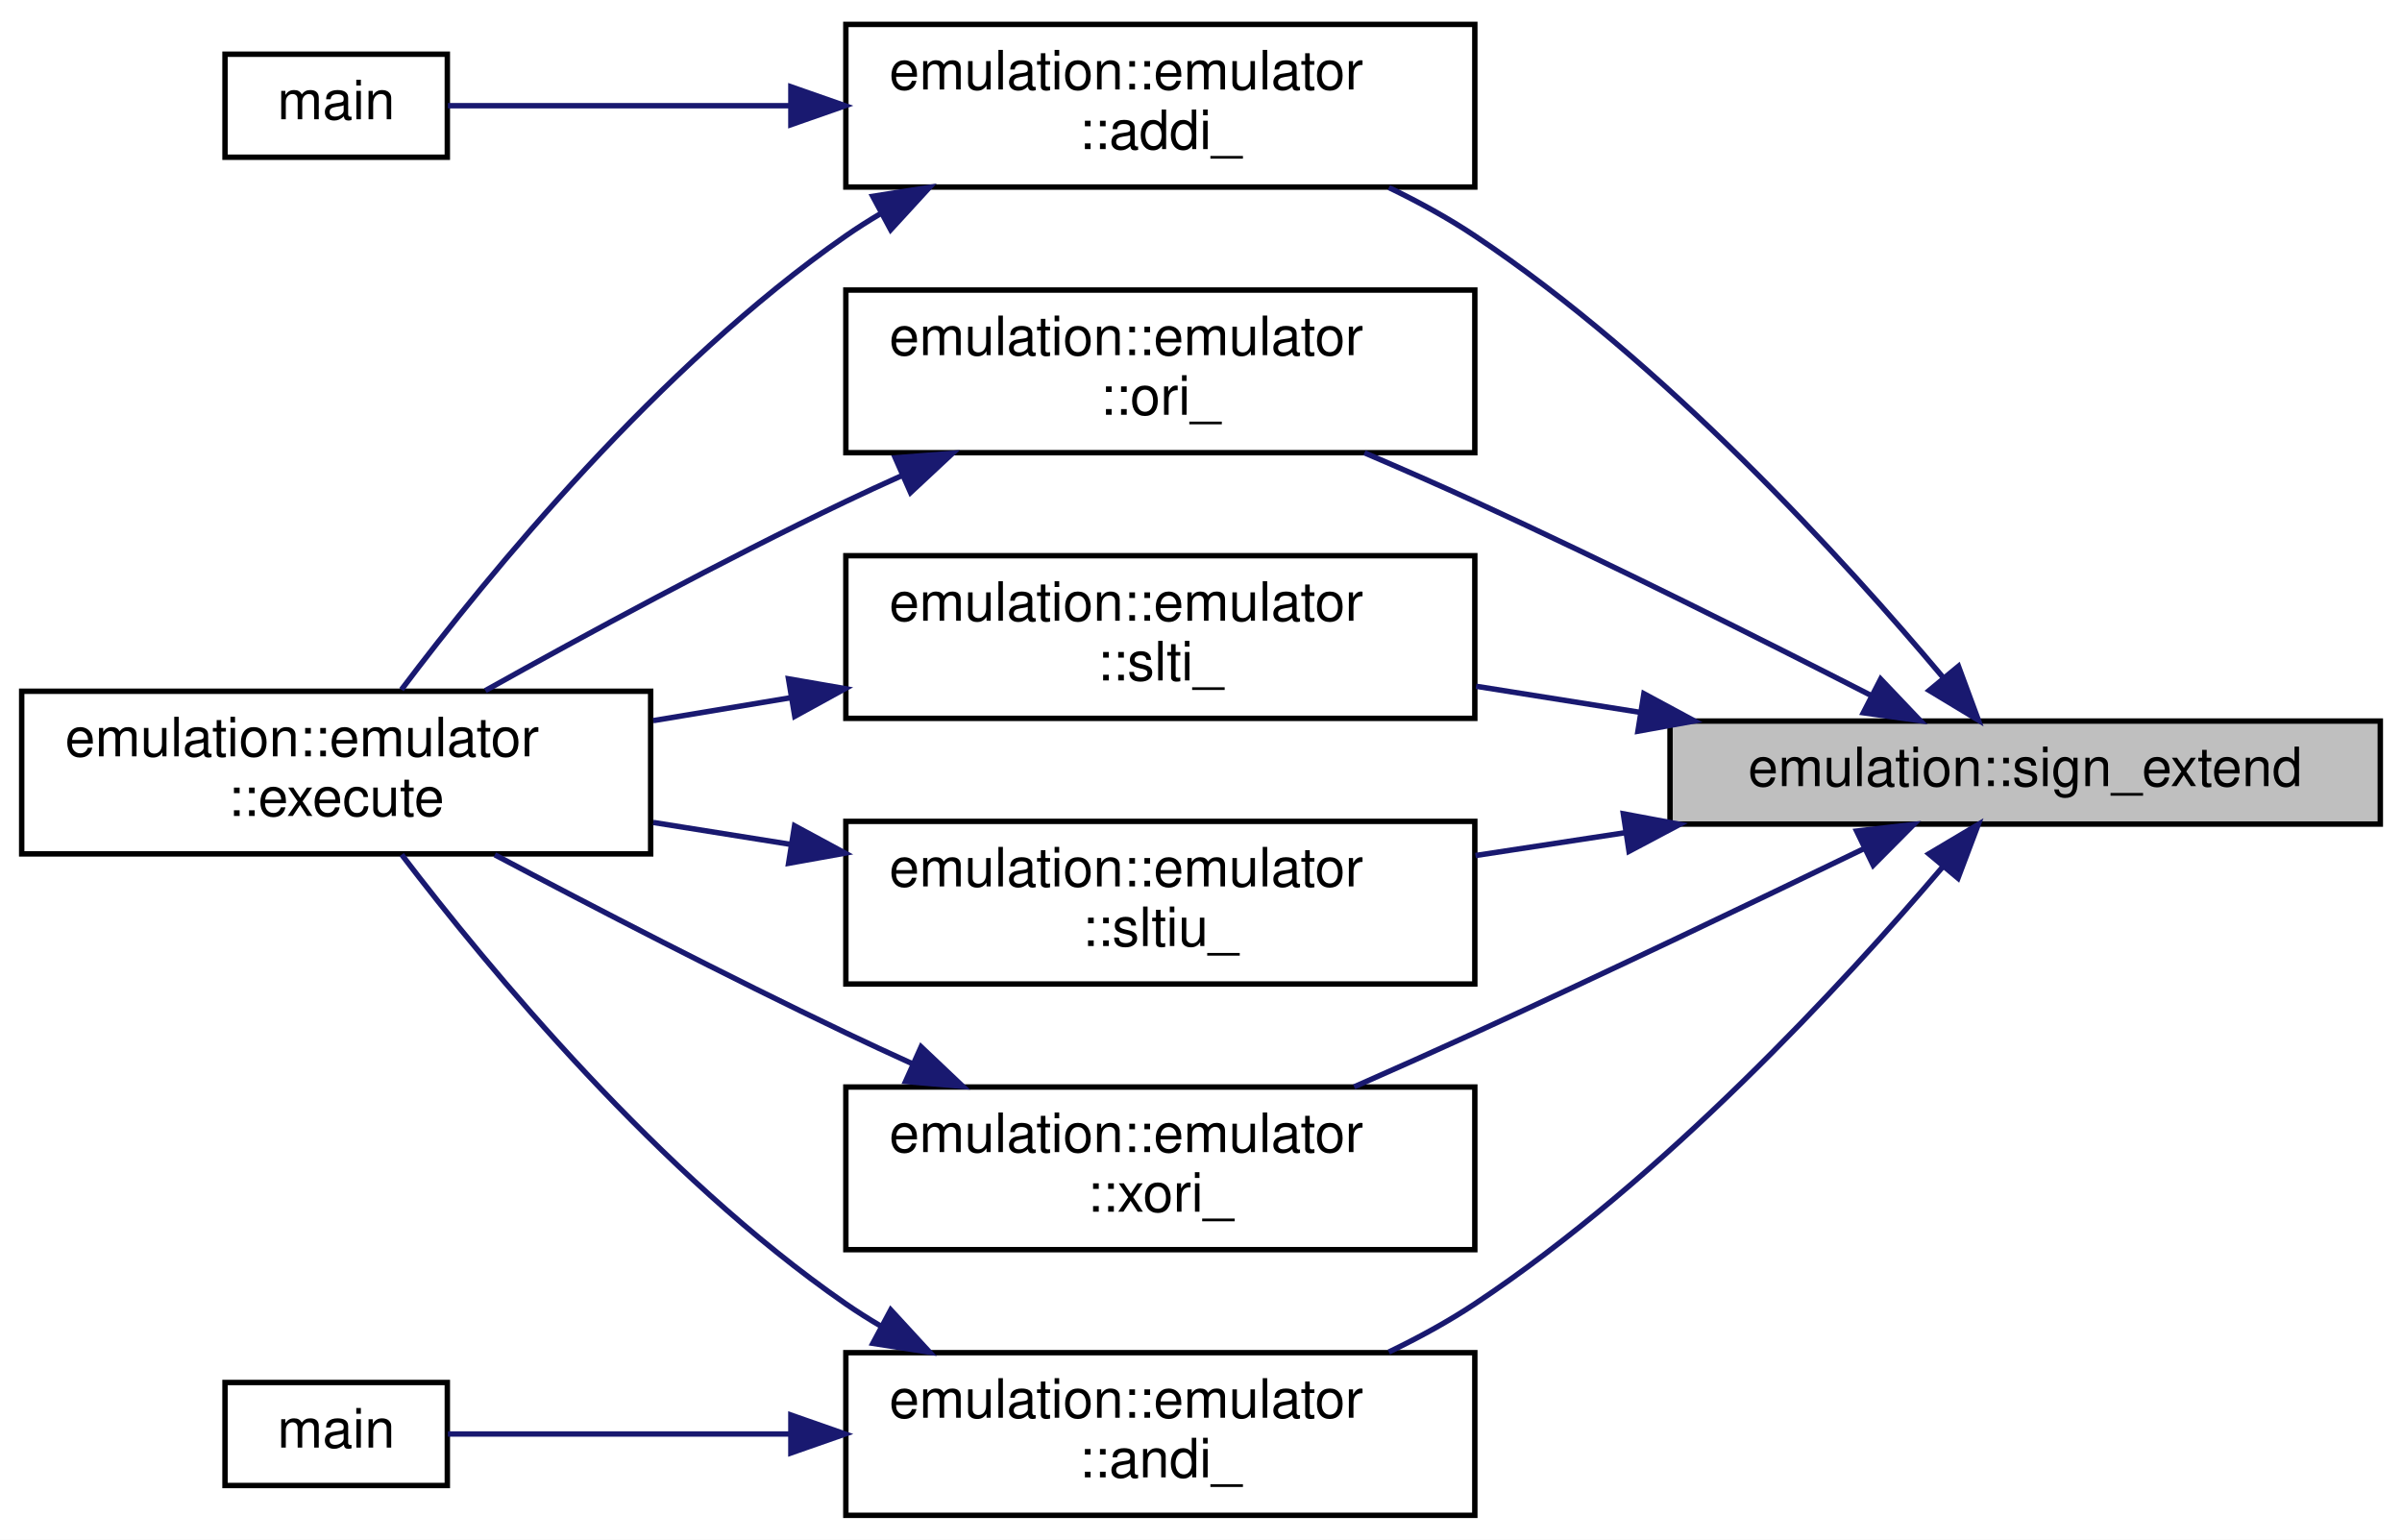
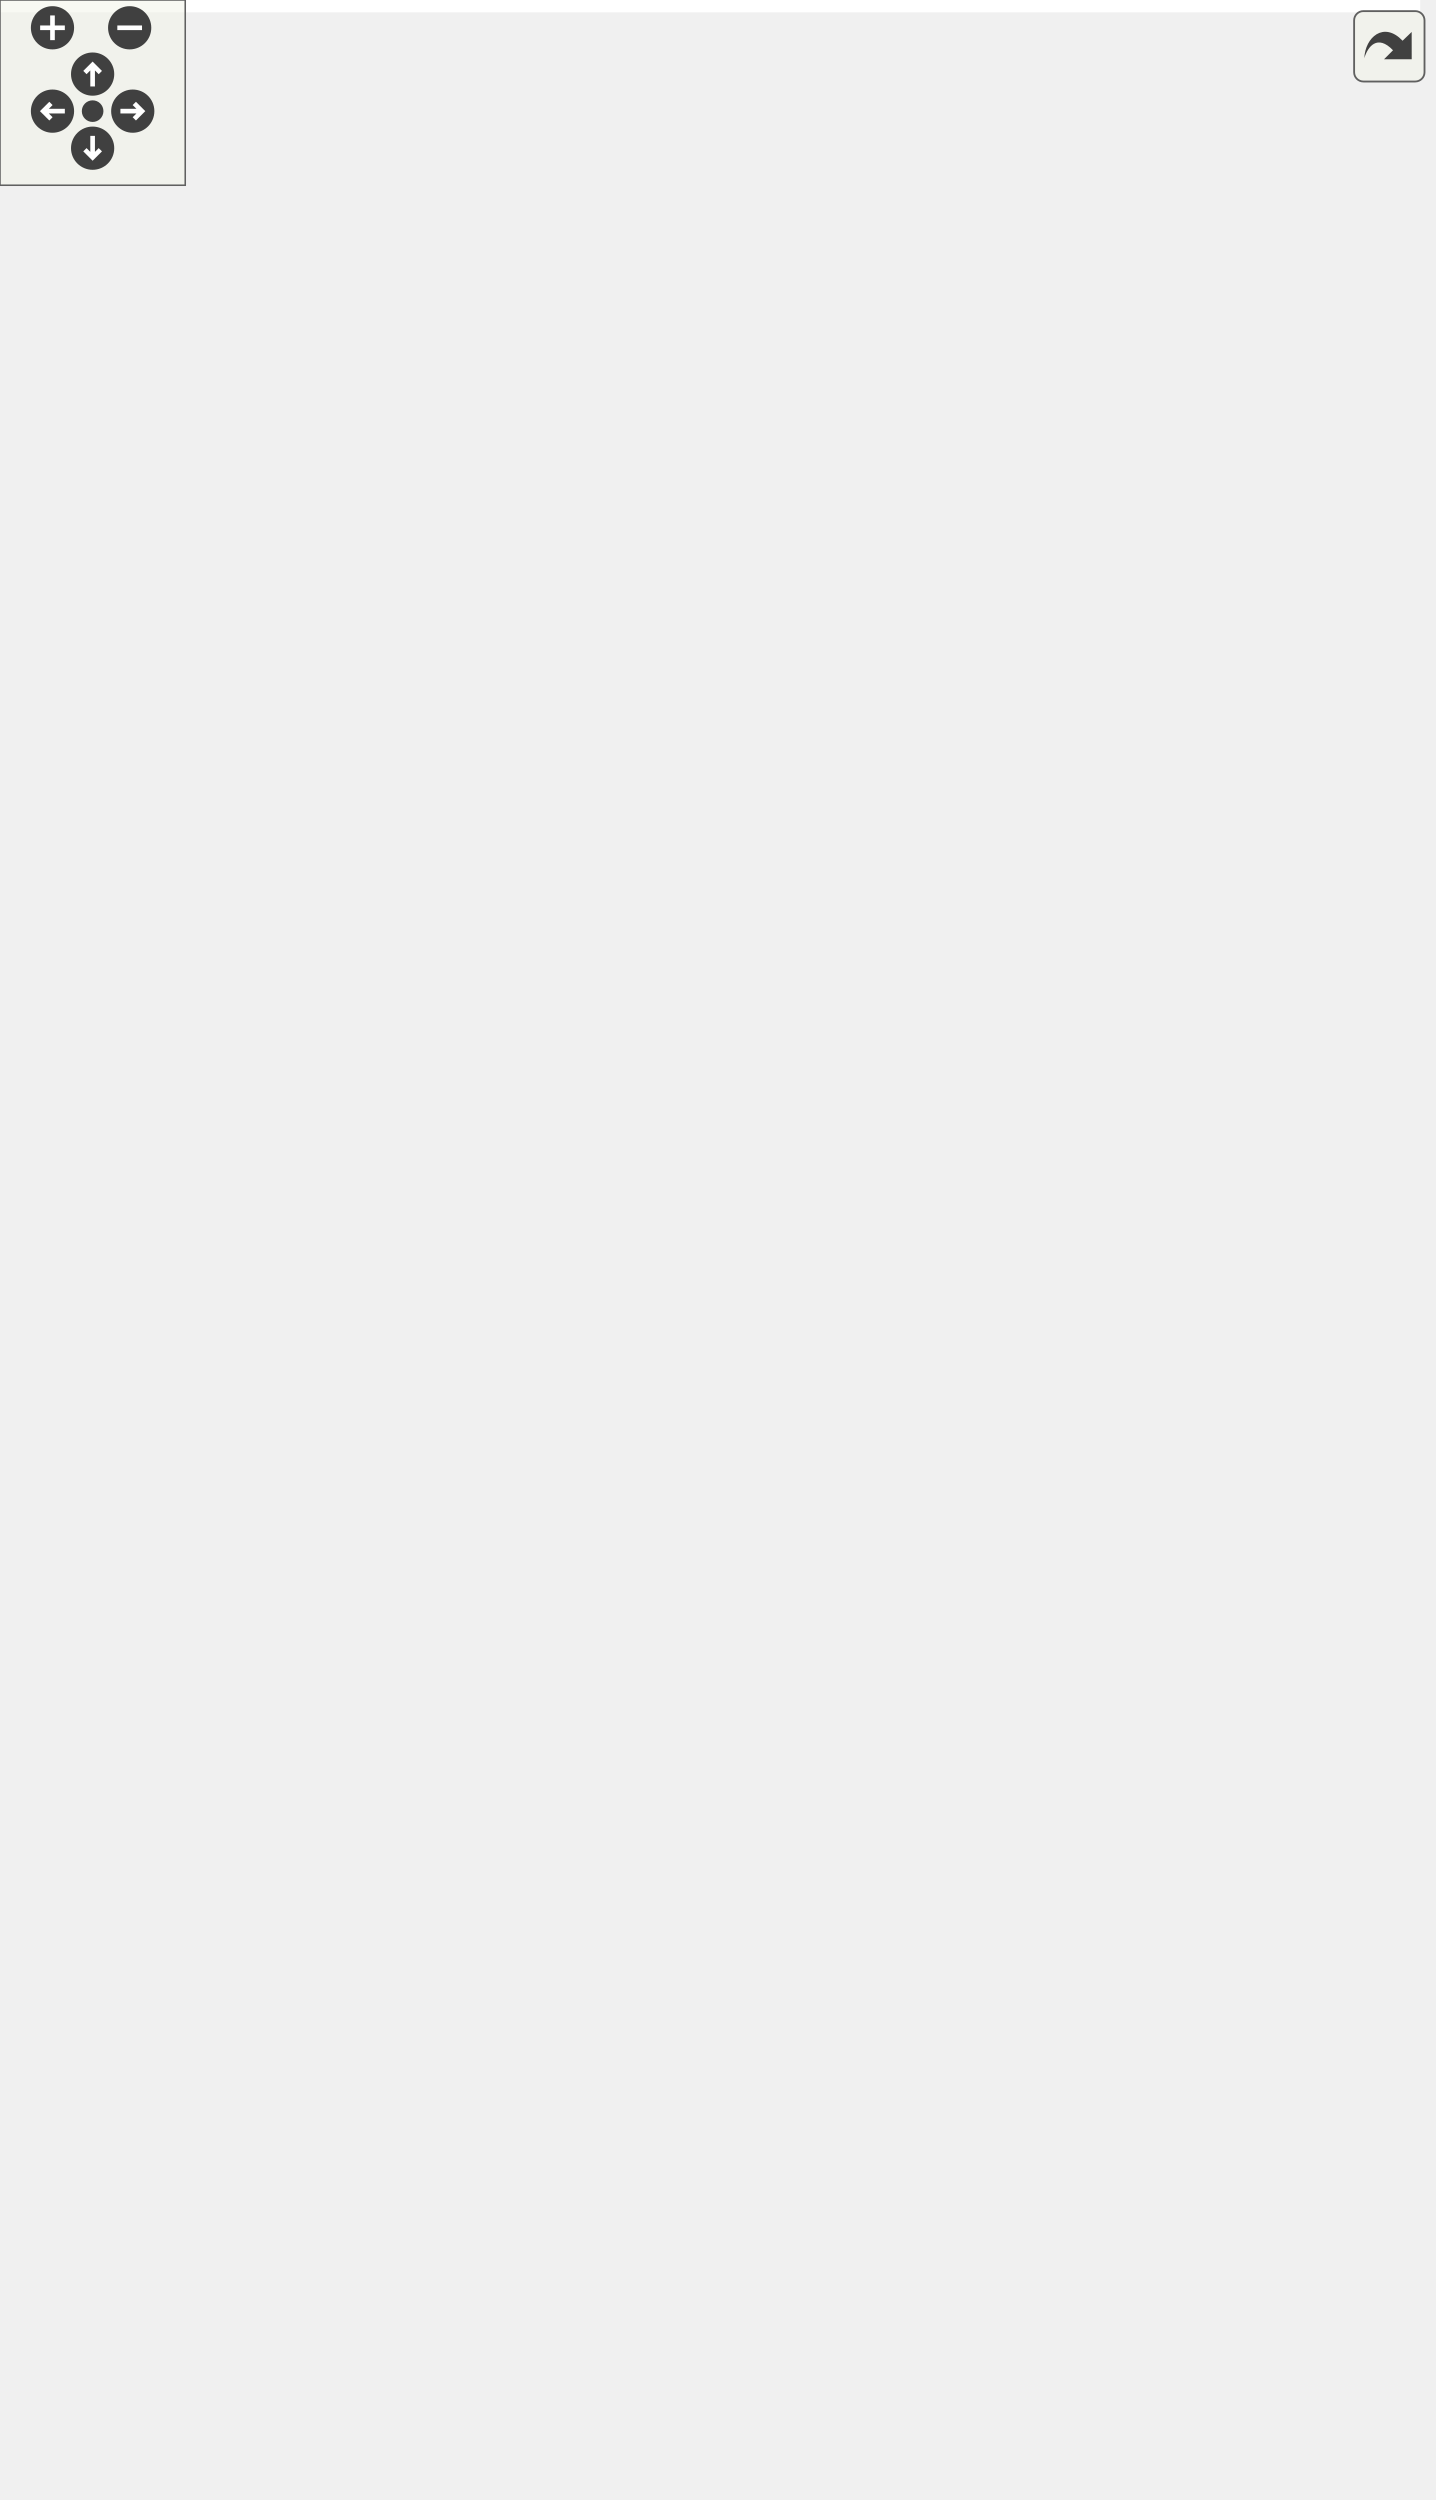
- <svg xmlns="http://www.w3.org/2000/svg" xmlns:xlink="http://www.w3.org/1999/xlink" width="443pt" height="284pt" viewBox="0.00 0.00 443.00 284.00">
-   <g id="graph0" class="graph" transform="scale(1 1) rotate(0) translate(4 280)">
-     <polygon fill="white" stroke="transparent" points="-4,4 -4,-280 439,-280 439,4 -4,4" />
-     <g id="node1" class="node">
-       <g id="a_node1">
-         <a xlink:title=" ">
-           <polygon fill="#bfbfbf" stroke="black" points="304,-128 304,-147 435,-147 435,-128 304,-128" />
-           <text text-anchor="middle" x="369.5" y="-135" font-family="Helvetica,sans-Serif" font-size="10.00">emulation::sign_extend</text>
-         </a>
-       </g>
-     </g>
-     <g id="node2" class="node">
-       <g id="a_node2">
-         <a xlink:href="structemulation_1_1emulator.html#a6f512f9a45e36c98c7248f3f0004123a" target="_top" xlink:title="Add Immediate.">
-           <polygon fill="white" stroke="black" points="152,-245.5 152,-275.5 268,-275.5 268,-245.5 152,-245.5" />
-           <text text-anchor="start" x="160" y="-263.5" font-family="Helvetica,sans-Serif" font-size="10.00">emulation::emulator</text>
-           <text text-anchor="middle" x="210" y="-252.5" font-family="Helvetica,sans-Serif" font-size="10.00">::addi_</text>
-         </a>
-       </g>
-     </g>
-     <g id="edge1" class="edge">
-       <path fill="none" stroke="midnightblue" d="M354.27,-155.16C336.13,-176.73 302.92,-213.21 268,-236.5 263.09,-239.78 257.65,-242.75 252.15,-245.41" />
-       <polygon fill="midnightblue" stroke="midnightblue" points="357.2,-157.11 360.87,-147.17 351.8,-152.65 357.2,-157.11" />
-     </g>
-     <g id="node5" class="node">
-       <g id="a_node5">
-         <a xlink:href="structemulation_1_1emulator.html#a09c4f3ae7b420c579e499c1225efb5b8" target="_top" xlink:title="AND Immediate.">
-           <polygon fill="white" stroke="black" points="152,-0.5 152,-30.5 268,-30.5 268,-0.5 152,-0.5" />
-           <text text-anchor="start" x="160" y="-18.5" font-family="Helvetica,sans-Serif" font-size="10.00">emulation::emulator</text>
-           <text text-anchor="middle" x="210" y="-7.5" font-family="Helvetica,sans-Serif" font-size="10.00">::andi_</text>
-         </a>
-       </g>
-     </g>
-     <g id="edge4" class="edge">
-       <path fill="none" stroke="midnightblue" d="M354.23,-120.03C336.05,-98.69 302.81,-62.59 268,-39.5 263.08,-36.24 257.64,-33.27 252.14,-30.62" />
-       <polygon fill="midnightblue" stroke="midnightblue" points="351.74,-122.51 360.85,-127.93 357.11,-118.02 351.74,-122.51" />
-     </g>
-     <g id="node7" class="node">
-       <g id="a_node7">
-         <a xlink:href="structemulation_1_1emulator.html#a6bd9d2dd11a7045a5bda8aa36e044df9" target="_top" xlink:title="OR Immediate.">
-           <polygon fill="white" stroke="black" points="152,-196.5 152,-226.5 268,-226.5 268,-196.5 152,-196.5" />
-           <text text-anchor="start" x="160" y="-214.5" font-family="Helvetica,sans-Serif" font-size="10.00">emulation::emulator</text>
-           <text text-anchor="middle" x="210" y="-203.5" font-family="Helvetica,sans-Serif" font-size="10.00">::ori_</text>
-         </a>
-       </g>
-     </g>
-     <g id="edge7" class="edge">
-       <path fill="none" stroke="midnightblue" d="M341.25,-151.64C321.16,-161.92 293.08,-176 268,-187.5 261.46,-190.5 254.44,-193.57 247.64,-196.48" />
-       <polygon fill="midnightblue" stroke="midnightblue" points="342.85,-154.75 350.15,-147.07 339.65,-148.53 342.85,-154.75" />
-     </g>
-     <g id="node8" class="node">
-       <g id="a_node8">
-         <a xlink:href="structemulation_1_1emulator.html#a6708f26995650c5023ba2e1f01043da3" target="_top" xlink:title="Set Less Than Immediate.">
-           <polygon fill="white" stroke="black" points="152,-147.5 152,-177.5 268,-177.5 268,-147.5 152,-147.5" />
-           <text text-anchor="start" x="160" y="-165.5" font-family="Helvetica,sans-Serif" font-size="10.00">emulation::emulator</text>
-           <text text-anchor="middle" x="210" y="-154.5" font-family="Helvetica,sans-Serif" font-size="10.00">::slti_</text>
-         </a>
-       </g>
-     </g>
-     <g id="edge9" class="edge">
-       <path fill="none" stroke="midnightblue" d="M298.48,-148.61C288.37,-150.22 278.06,-151.86 268.23,-153.42" />
-       <polygon fill="midnightblue" stroke="midnightblue" points="299.18,-152.05 308.51,-147.02 298.08,-145.13 299.18,-152.05" />
-     </g>
-     <g id="node9" class="node">
-       <g id="a_node9">
-         <a xlink:href="structemulation_1_1emulator.html#ae7cb842573a7163c8453c332bb5212a4" target="_top" xlink:title="Set Less Than Immediate Unsigned.">
-           <polygon fill="white" stroke="black" points="152,-98.5 152,-128.5 268,-128.5 268,-98.5 152,-98.5" />
-           <text text-anchor="start" x="160" y="-116.5" font-family="Helvetica,sans-Serif" font-size="10.00">emulation::emulator</text>
-           <text text-anchor="middle" x="210" y="-105.5" font-family="Helvetica,sans-Serif" font-size="10.00">::sltiu_</text>
-         </a>
-       </g>
-     </g>
-     <g id="edge11" class="edge">
-       <path fill="none" stroke="midnightblue" d="M295.79,-126.42C286.51,-125.01 277.11,-123.57 268.12,-122.2" />
-       <polygon fill="midnightblue" stroke="midnightblue" points="295.39,-129.9 305.8,-127.95 296.44,-122.98 295.39,-129.9" />
-     </g>
-     <g id="node10" class="node">
-       <g id="a_node10">
-         <a xlink:href="structemulation_1_1emulator.html#acff5e850933d78ceb45d425cb6491a4b" target="_top" xlink:title="eXclusive OR Immediate.">
-           <polygon fill="white" stroke="black" points="152,-49.5 152,-79.5 268,-79.5 268,-49.5 152,-49.5" />
-           <text text-anchor="start" x="160" y="-67.5" font-family="Helvetica,sans-Serif" font-size="10.00">emulation::emulator</text>
-           <text text-anchor="middle" x="210" y="-56.5" font-family="Helvetica,sans-Serif" font-size="10.00">::xori_</text>
-         </a>
-       </g>
-     </g>
-     <g id="edge13" class="edge">
-       <path fill="none" stroke="midnightblue" d="M339.75,-123.46C319.71,-113.76 292.32,-100.64 268,-89.5 260.83,-86.22 253.11,-82.77 245.74,-79.53" />
-       <polygon fill="midnightblue" stroke="midnightblue" points="338.42,-126.71 348.95,-127.93 341.48,-120.41 338.42,-126.71" />
-     </g>
-     <g id="node3" class="node">
-       <g id="a_node3">
-         <a xlink:href="structemulation_1_1emulator.html#a2e4d099ca70b1f19761f7918159eaf63" target="_top" xlink:title=" ">
-           <polygon fill="white" stroke="black" points="0,-122.5 0,-152.5 116,-152.5 116,-122.5 0,-122.5" />
-           <text text-anchor="start" x="8" y="-140.5" font-family="Helvetica,sans-Serif" font-size="10.00">emulation::emulator</text>
-           <text text-anchor="middle" x="58" y="-129.5" font-family="Helvetica,sans-Serif" font-size="10.00">::execute</text>
-         </a>
-       </g>
-     </g>
-     <g id="edge2" class="edge">
-       <path fill="none" stroke="midnightblue" d="M158.51,-240.66C156.27,-239.33 154.08,-237.95 152,-236.5 117.54,-212.54 86.04,-174.04 70.04,-152.8" />
-       <polygon fill="midnightblue" stroke="midnightblue" points="156.96,-243.79 167.43,-245.44 160.27,-237.63 156.96,-243.79" />
-     </g>
-     <g id="node4" class="node">
-       <g id="a_node4">
-         <a xlink:href="test__emulator__addi_8cpp.html#ae66f6b31b5ad750f1fe042a706a4e3d4" target="_top" xlink:title=" ">
-           <polygon fill="white" stroke="black" points="37.5,-251 37.5,-270 78.5,-270 78.5,-251 37.5,-251" />
-           <text text-anchor="middle" x="58" y="-258" font-family="Helvetica,sans-Serif" font-size="10.00">main</text>
-         </a>
-       </g>
-     </g>
-     <g id="edge3" class="edge">
-       <path fill="none" stroke="midnightblue" d="M141.75,-260.5C118.77,-260.5 94.8,-260.5 78.61,-260.5" />
-       <polygon fill="midnightblue" stroke="midnightblue" points="141.86,-264 151.86,-260.5 141.86,-257 141.86,-264" />
-     </g>
-     <g id="edge5" class="edge">
-       <path fill="none" stroke="midnightblue" d="M158.52,-35.36C156.27,-36.68 154.09,-38.06 152,-39.5 117.66,-63.25 86.11,-101.35 70.08,-122.36" />
-       <polygon fill="midnightblue" stroke="midnightblue" points="160.28,-38.39 167.45,-30.59 156.98,-32.22 160.28,-38.39" />
-     </g>
-     <g id="node6" class="node">
-       <g id="a_node6">
-         <a xlink:href="test__emulator__andi_8cpp.html#ae66f6b31b5ad750f1fe042a706a4e3d4" target="_top" xlink:title=" ">
-           <polygon fill="white" stroke="black" points="37.5,-6 37.5,-25 78.5,-25 78.5,-6 37.5,-6" />
-           <text text-anchor="middle" x="58" y="-13" font-family="Helvetica,sans-Serif" font-size="10.00">main</text>
-         </a>
-       </g>
-     </g>
-     <g id="edge6" class="edge">
-       <path fill="none" stroke="midnightblue" d="M141.75,-15.5C118.77,-15.5 94.8,-15.5 78.61,-15.5" />
-       <polygon fill="midnightblue" stroke="midnightblue" points="141.86,-19 151.86,-15.5 141.86,-12 141.86,-19" />
-     </g>
-     <g id="edge8" class="edge">
-       <path fill="none" stroke="midnightblue" d="M162.34,-192.28C158.82,-190.7 155.35,-189.1 152,-187.5 129.18,-176.59 103.93,-162.91 85.51,-152.62" />
-       <polygon fill="midnightblue" stroke="midnightblue" points="161.11,-195.56 171.67,-196.38 163.93,-189.16 161.11,-195.56" />
-     </g>
-     <g id="edge10" class="edge">
-       <path fill="none" stroke="midnightblue" d="M141.97,-151.33C133.46,-149.91 124.81,-148.47 116.47,-147.08" />
-       <polygon fill="midnightblue" stroke="midnightblue" points="141.42,-154.79 151.86,-152.98 142.58,-147.88 141.42,-154.79" />
-     </g>
-     <g id="edge12" class="edge">
-       <path fill="none" stroke="midnightblue" d="M141.97,-124.23C133.46,-125.59 124.81,-126.97 116.47,-128.3" />
-       <polygon fill="midnightblue" stroke="midnightblue" points="142.54,-127.68 151.86,-122.64 141.44,-120.77 142.54,-127.68" />
-     </g>
-     <g id="edge14" class="edge">
-       <path fill="none" stroke="midnightblue" d="M164.39,-83.74C160.19,-85.65 156,-87.59 152,-89.5 130.02,-99.98 105.57,-112.64 87.26,-122.33" />
-       <polygon fill="midnightblue" stroke="midnightblue" points="165.88,-86.91 173.57,-79.62 163.01,-80.52 165.88,-86.91" />
+ <svg xmlns="http://www.w3.org/2000/svg" xmlns:xlink="http://www.w3.org/1999/xlink" id="main" version="1.1" xml:space="preserve">
+   <style type="text/css">
+ .edge:hover path { stroke: red; }
+ .edge:hover polygon { stroke: red; fill: red; }
+ </style>
+   <defs>
+     <circle id="rim" cx="0" cy="0" r="7" />
+     <circle id="rim2" cx="0" cy="0" r="3.5" />
+     <g id="zoomPlus">
+       <use xlink:href="#rim" fill="#404040">
+         <set attributeName="fill" to="#808080" begin="zoomplus.mouseover" end="zoomplus.mouseout" />
+       </use>
+       <path d="M-4,0h8M0,-4v8" fill="none" stroke="white" stroke-width="1.5" pointer-events="none" />
+     </g>
+     <g id="zoomMin">
+       <use xlink:href="#rim" fill="#404040">
+         <set attributeName="fill" to="#808080" begin="zoomminus.mouseover" end="zoomminus.mouseout" />
+       </use>
+       <path d="M-4,0h8" fill="none" stroke="white" stroke-width="1.5" pointer-events="none" />
+     </g>
+     <g id="dirArrow">
+       <path fill="none" stroke="white" stroke-width="1.5" d="M0,-3.0v7 M-2.5,-0.5L0,-3.0L2.5,-0.5" />
+     </g>
+     <g id="resetDef">
+       <use xlink:href="#rim2" fill="#404040">
+         <set attributeName="fill" to="#808080" begin="reset.mouseover" end="reset.mouseout" />
+       </use>
+     </g>
+   </defs>
+   <svg id="graph" class="graph">
+     <g id="viewport">
+       <polygon fill="white" stroke="transparent" points="-4,4 -4,-749 460,-749 460,4 -4,4" />
+       <g id="node1" class="node">
+         <g id="a_node1">
+           <a xlink:title=" ">
+             <polygon fill="#bfbfbf" stroke="black" points="325,-373 325,-392 456,-392 456,-373 325,-373" />
+             <text text-anchor="middle" x="390.5" y="-380" font-family="Helvetica,sans-Serif" font-size="10.00">emulation::sign_extend</text>
+           </a>
+         </g>
+       </g>
+       <g id="node2" class="node">
+         <g id="a_node2">
+           <a xlink:href="structemulation_1_1emulator.html#a6f512f9a45e36c98c7248f3f0004123a" target="_top" xlink:title="Add Immediate.">
+             <polygon fill="white" stroke="black" points="162.5,-714.5 162.5,-744.5 278.5,-744.5 278.5,-714.5 162.5,-714.5" />
+             <text text-anchor="start" x="170.5" y="-732.5" font-family="Helvetica,sans-Serif" font-size="10.00">emulation::emulator</text>
+             <text text-anchor="middle" x="220.5" y="-721.5" font-family="Helvetica,sans-Serif" font-size="10.00">::addi_</text>
+           </a>
+         </g>
+       </g>
+       <g id="edge1" class="edge">
+         <path fill="none" stroke="midnightblue" d="M389.17,-402.49C387.17,-458.24 373.9,-617.14 289,-705.5 285.73,-708.91 281.94,-711.83 277.86,-714.34" />
+         <polygon fill="midnightblue" stroke="midnightblue" points="392.68,-402.31 389.45,-392.22 385.68,-402.12 392.68,-402.31" />
+       </g>
+       <g id="node5" class="node">
+         <g id="a_node5">
+           <a xlink:href="structemulation_1_1emulator.html#a09c4f3ae7b420c579e499c1225efb5b8" target="_top" xlink:title="AND Immediate.">
+             <polygon fill="white" stroke="black" points="162.5,-665.5 162.5,-695.5 278.5,-695.5 278.5,-665.5 162.5,-665.5" />
+             <text text-anchor="start" x="170.5" y="-683.5" font-family="Helvetica,sans-Serif" font-size="10.00">emulation::emulator</text>
+             <text text-anchor="middle" x="220.5" y="-672.5" font-family="Helvetica,sans-Serif" font-size="10.00">::andi_</text>
+           </a>
+         </g>
+       </g>
+       <g id="edge4" class="edge">
+         <path fill="none" stroke="midnightblue" d="M387.8,-402.28C382.5,-451.79 361.98,-582.37 289,-655.5 285.12,-659.39 280.57,-662.68 275.71,-665.47" />
+         <polygon fill="midnightblue" stroke="midnightblue" points="391.29,-402.54 388.78,-392.25 384.32,-401.86 391.29,-402.54" />
+       </g>
+       <g id="node7" class="node">
+         <g id="a_node7">
+           <a xlink:href="structemulation_1_1emulator.html#a4764c8f8a813222723736010fe06c6f8" target="_top" xlink:title="Branch EQual.">
+             <polygon fill="white" stroke="black" points="162.5,-343.5 162.5,-373.5 278.5,-373.5 278.5,-343.5 162.5,-343.5" />
+             <text text-anchor="start" x="170.5" y="-361.5" font-family="Helvetica,sans-Serif" font-size="10.00">emulation::emulator</text>
+             <text text-anchor="middle" x="220.5" y="-350.5" font-family="Helvetica,sans-Serif" font-size="10.00">::beq_</text>
+           </a>
+         </g>
+       </g>
+       <g id="edge7" class="edge">
+         <path fill="none" stroke="midnightblue" d="M314.51,-371.79C302.46,-370.07 290.16,-368.31 278.62,-366.66" />
+         <polygon fill="midnightblue" stroke="midnightblue" points="314.15,-375.27 324.55,-373.22 315.14,-368.34 314.15,-375.27" />
+       </g>
+       <g id="node8" class="node">
+         <g id="a_node8">
+           <a xlink:href="structemulation_1_1emulator.html#aa8436f1782c600c2602784550783dd1d" target="_top" xlink:title="Branch Greater than or Equal.">
+             <polygon fill="white" stroke="black" points="162.5,-294.5 162.5,-324.5 278.5,-324.5 278.5,-294.5 162.5,-294.5" />
+             <text text-anchor="start" x="170.5" y="-312.5" font-family="Helvetica,sans-Serif" font-size="10.00">emulation::emulator</text>
+             <text text-anchor="middle" x="220.5" y="-301.5" font-family="Helvetica,sans-Serif" font-size="10.00">::bge_</text>
+           </a>
+         </g>
+       </g>
+       <g id="edge9" class="edge">
+         <path fill="none" stroke="midnightblue" d="M362.13,-368.12C342.13,-357.87 314.22,-344.09 289,-333.5 281.66,-330.42 273.77,-327.38 266.07,-324.55" />
+         <polygon fill="midnightblue" stroke="midnightblue" points="360.77,-371.36 371.26,-372.84 363.98,-365.14 360.77,-371.36" />
+       </g>
+       <g id="node9" class="node">
+         <g id="a_node9">
+           <a xlink:href="structemulation_1_1emulator.html#a9aba50a40e49223010db0ab4379859e3" target="_top" xlink:title="Branch Greater than or Equal Unsigned.">
+             <polygon fill="white" stroke="black" points="162.5,-245.5 162.5,-275.5 278.5,-275.5 278.5,-245.5 162.5,-245.5" />
+             <text text-anchor="start" x="170.5" y="-263.5" font-family="Helvetica,sans-Serif" font-size="10.00">emulation::emulator</text>
+             <text text-anchor="middle" x="220.5" y="-252.5" font-family="Helvetica,sans-Serif" font-size="10.00">::bgeu_</text>
+           </a>
+         </g>
+       </g>
+       <g id="edge11" class="edge">
+         <path fill="none" stroke="midnightblue" d="M375.44,-364.7C357.48,-343.02 324.45,-306.59 289,-284.5 283.62,-281.15 277.7,-278.18 271.67,-275.57" />
+         <polygon fill="midnightblue" stroke="midnightblue" points="372.95,-367.18 381.97,-372.74 378.38,-362.77 372.95,-367.18" />
+       </g>
+       <g id="node10" class="node">
+         <g id="a_node10">
+           <a xlink:href="structemulation_1_1emulator.html#aff0ad86baa02712f534562bb703e66dc" target="_top" xlink:title="Branch Less Than.">
+             <polygon fill="white" stroke="black" points="162.5,-196.5 162.5,-226.5 278.5,-226.5 278.5,-196.5 162.5,-196.5" />
+             <text text-anchor="start" x="170.5" y="-214.5" font-family="Helvetica,sans-Serif" font-size="10.00">emulation::emulator</text>
+             <text text-anchor="middle" x="220.5" y="-203.5" font-family="Helvetica,sans-Serif" font-size="10.00">::blt_</text>
+           </a>
+         </g>
+       </g>
+       <g id="edge13" class="edge">
+         <path fill="none" stroke="midnightblue" d="M381.28,-363.4C366.96,-332.27 334.55,-270.59 289,-235.5 284.57,-232.08 279.61,-229.13 274.44,-226.58" />
+         <polygon fill="midnightblue" stroke="midnightblue" points="378.16,-365 385.44,-372.7 384.55,-362.14 378.16,-365" />
+       </g>
+       <g id="node11" class="node">
+         <g id="a_node11">
+           <a xlink:href="structemulation_1_1emulator.html#abc914f48206b4623f88d1c9b11ba8cde" target="_top" xlink:title="Branch Less Than Unsigned.">
+             <polygon fill="white" stroke="black" points="162.5,-147.5 162.5,-177.5 278.5,-177.5 278.5,-147.5 162.5,-147.5" />
+             <text text-anchor="start" x="170.5" y="-165.5" font-family="Helvetica,sans-Serif" font-size="10.00">emulation::emulator</text>
+             <text text-anchor="middle" x="220.5" y="-154.5" font-family="Helvetica,sans-Serif" font-size="10.00">::bltu_</text>
+           </a>
+         </g>
+       </g>
+       <g id="edge15" class="edge">
+         <path fill="none" stroke="midnightblue" d="M384.69,-362.9C374.1,-323.81 345.15,-235.68 289,-186.5 285.07,-183.06 280.61,-180.1 275.91,-177.56" />
+         <polygon fill="midnightblue" stroke="midnightblue" points="381.34,-363.96 387.24,-372.76 388.12,-362.2 381.34,-363.96" />
+       </g>
+       <g id="node12" class="node">
+         <g id="a_node12">
+           <a xlink:href="structemulation_1_1emulator.html#aea1938f1f04e4fd1c6ce359da8ec0f13" target="_top" xlink:title="Branch Not Equal.">
+             <polygon fill="white" stroke="black" points="162.5,-98.5 162.5,-128.5 278.5,-128.5 278.5,-98.5 162.5,-98.5" />
+             <text text-anchor="start" x="170.5" y="-116.5" font-family="Helvetica,sans-Serif" font-size="10.00">emulation::emulator</text>
+             <text text-anchor="middle" x="220.5" y="-105.5" font-family="Helvetica,sans-Serif" font-size="10.00">::bne_</text>
+           </a>
+         </g>
+       </g>
+       <g id="edge17" class="edge">
+         <path fill="none" stroke="midnightblue" d="M386.93,-362.88C379.9,-316.95 356.18,-201.55 289,-137.5 285.4,-134.07 281.28,-131.12 276.88,-128.59" />
+         <polygon fill="midnightblue" stroke="midnightblue" points="383.5,-363.58 388.38,-372.98 390.43,-362.59 383.5,-363.58" />
+       </g>
+       <g id="node13" class="node">
+         <g id="a_node13">
+           <a xlink:href="structemulation_1_1emulator.html#a6d495ced29be5a5f0f9eb07b8044cbb9" target="_top" xlink:title="Jump And Link.">
+             <polygon fill="white" stroke="black" points="162.5,-49.5 162.5,-79.5 278.5,-79.5 278.5,-49.5 162.5,-49.5" />
+             <text text-anchor="start" x="170.5" y="-67.5" font-family="Helvetica,sans-Serif" font-size="10.00">emulation::emulator</text>
+             <text text-anchor="middle" x="220.5" y="-56.5" font-family="Helvetica,sans-Serif" font-size="10.00">::jal_</text>
+           </a>
+         </g>
+       </g>
+       <g id="edge19" class="edge">
+         <path fill="none" stroke="midnightblue" d="M388.45,-362.58C384.65,-310.29 367.24,-167.7 289,-88.5 285.59,-85.05 281.65,-82.09 277.43,-79.56" />
+         <polygon fill="midnightblue" stroke="midnightblue" points="384.98,-363.07 389.11,-372.83 391.96,-362.63 384.98,-363.07" />
+       </g>
+       <g id="node14" class="node">
+         <g id="a_node14">
+           <a xlink:href="structemulation_1_1emulator.html#a12cf345cf8f194678758f198e4af586d" target="_top" xlink:title="Jump And Link Register.">
+             <polygon fill="white" stroke="black" points="162.5,-0.5 162.5,-30.5 278.5,-30.5 278.5,-0.5 162.5,-0.5" />
+             <text text-anchor="start" x="170.5" y="-18.5" font-family="Helvetica,sans-Serif" font-size="10.00">emulation::emulator</text>
+             <text text-anchor="middle" x="220.5" y="-7.5" font-family="Helvetica,sans-Serif" font-size="10.00">::jalr_</text>
+           </a>
+         </g>
+       </g>
+       <g id="edge21" class="edge">
+         <path fill="none" stroke="midnightblue" d="M389.6,-362.46C388.79,-304.4 378.51,-134.23 289,-39.5 285.75,-36.06 281.98,-33.12 277.92,-30.6" />
+         <polygon fill="midnightblue" stroke="midnightblue" points="386.1,-362.82 389.66,-372.8 393.1,-362.78 386.1,-362.82" />
+       </g>
+       <g id="node15" class="node">
+         <g id="a_node15">
+           <a xlink:href="structemulation_1_1emulator.html#a742e0adc156e9bec9363000cc96329e1" target="_top" xlink:title="Load Byte.">
+             <polygon fill="white" stroke="black" points="152,-627 152,-646 289,-646 289,-627 152,-627" />
+             <text text-anchor="middle" x="220.5" y="-634" font-family="Helvetica,sans-Serif" font-size="10.00">emulation::emulator::lb_</text>
+           </a>
+         </g>
+       </g>
+       <g id="edge23" class="edge">
+         <path fill="none" stroke="midnightblue" d="M386.85,-402.25C379.75,-447.38 356.01,-558.66 289,-617.5 284.61,-621.36 279.49,-624.43 274.07,-626.89" />
+         <polygon fill="midnightblue" stroke="midnightblue" points="390.33,-402.68 388.32,-392.28 383.4,-401.66 390.33,-402.68" />
+       </g>
+       <g id="node16" class="node">
+         <g id="a_node16">
+           <a xlink:href="structemulation_1_1emulator.html#a56a38bbe4fcffe68c28f743e2b6a528b" target="_top" xlink:title="Load Halfword.">
+             <polygon fill="white" stroke="black" points="152,-589 152,-608 289,-608 289,-589 152,-589" />
+             <text text-anchor="middle" x="220.5" y="-596" font-family="Helvetica,sans-Serif" font-size="10.00">emulation::emulator::lh_</text>
+           </a>
+         </g>
+       </g>
+       <g id="edge25" class="edge">
+         <path fill="none" stroke="midnightblue" d="M385.13,-401.97C375.22,-441.56 347.23,-531.76 289,-579.5 284.29,-583.36 278.85,-586.44 273.14,-588.89" />
+         <polygon fill="midnightblue" stroke="midnightblue" points="388.59,-402.55 387.5,-392.01 381.78,-400.93 388.59,-402.55" />
+       </g>
+       <g id="node17" class="node">
+         <g id="a_node17">
+           <a xlink:href="structemulation_1_1emulator.html#a6bd9d2dd11a7045a5bda8aa36e044df9" target="_top" xlink:title="OR Immediate.">
+             <polygon fill="white" stroke="black" points="162.5,-539.5 162.5,-569.5 278.5,-569.5 278.5,-539.5 162.5,-539.5" />
+             <text text-anchor="start" x="170.5" y="-557.5" font-family="Helvetica,sans-Serif" font-size="10.00">emulation::emulator</text>
+             <text text-anchor="middle" x="220.5" y="-546.5" font-family="Helvetica,sans-Serif" font-size="10.00">::ori_</text>
+           </a>
+         </g>
+       </g>
+       <g id="edge27" class="edge">
+         <path fill="none" stroke="midnightblue" d="M381.31,-401.73C367.04,-433.07 334.7,-495.18 289,-530.5 284.57,-533.92 279.61,-536.88 274.45,-539.44" />
+         <polygon fill="midnightblue" stroke="midnightblue" points="384.61,-402.93 385.45,-392.37 378.21,-400.1 384.61,-402.93" />
+       </g>
+       <g id="node18" class="node">
+         <g id="a_node18">
+           <a xlink:href="structemulation_1_1emulator.html#a6708f26995650c5023ba2e1f01043da3" target="_top" xlink:title="Set Less Than Immediate.">
+             <polygon fill="white" stroke="black" points="162.5,-490.5 162.5,-520.5 278.5,-520.5 278.5,-490.5 162.5,-490.5" />
+             <text text-anchor="start" x="170.5" y="-508.5" font-family="Helvetica,sans-Serif" font-size="10.00">emulation::emulator</text>
+             <text text-anchor="middle" x="220.5" y="-497.5" font-family="Helvetica,sans-Serif" font-size="10.00">::slti_</text>
+           </a>
+         </g>
+       </g>
+       <g id="edge29" class="edge">
+         <path fill="none" stroke="midnightblue" d="M375.75,-400.16C357.9,-422.02 324.75,-459.1 289,-481.5 283.62,-484.87 277.71,-487.85 271.69,-490.46" />
+         <polygon fill="midnightblue" stroke="midnightblue" points="378.71,-402.06 382.23,-392.07 373.25,-397.68 378.71,-402.06" />
+       </g>
+       <g id="node19" class="node">
+         <g id="a_node19">
+           <a xlink:href="structemulation_1_1emulator.html#ae7cb842573a7163c8453c332bb5212a4" target="_top" xlink:title="Set Less Than Immediate Unsigned.">
+             <polygon fill="white" stroke="black" points="162.5,-441.5 162.5,-471.5 278.5,-471.5 278.5,-441.5 162.5,-441.5" />
+             <text text-anchor="start" x="170.5" y="-459.5" font-family="Helvetica,sans-Serif" font-size="10.00">emulation::emulator</text>
+             <text text-anchor="middle" x="220.5" y="-448.5" font-family="Helvetica,sans-Serif" font-size="10.00">::sltiu_</text>
+           </a>
+         </g>
+       </g>
+       <g id="edge31" class="edge">
+         <path fill="none" stroke="midnightblue" d="M362.09,-396.78C342.07,-406.98 314.15,-420.74 289,-431.5 281.07,-434.89 272.51,-438.27 264.24,-441.4" />
+         <polygon fill="midnightblue" stroke="midnightblue" points="363.93,-399.77 371.23,-392.09 360.74,-393.54 363.93,-399.77" />
+       </g>
+       <g id="node20" class="node">
+         <g id="a_node20">
+           <a xlink:href="structemulation_1_1emulator.html#acff5e850933d78ceb45d425cb6491a4b" target="_top" xlink:title="eXclusive OR Immediate.">
+             <polygon fill="white" stroke="black" points="162.5,-392.5 162.5,-422.5 278.5,-422.5 278.5,-392.5 162.5,-392.5" />
+             <text text-anchor="start" x="170.5" y="-410.5" font-family="Helvetica,sans-Serif" font-size="10.00">emulation::emulator</text>
+             <text text-anchor="middle" x="220.5" y="-399.5" font-family="Helvetica,sans-Serif" font-size="10.00">::xori_</text>
+           </a>
+         </g>
+       </g>
+       <g id="edge33" class="edge">
+         <path fill="none" stroke="midnightblue" d="M315.29,-393.54C303.02,-395.37 290.48,-397.24 278.71,-398.99" />
+         <polygon fill="midnightblue" stroke="midnightblue" points="316.13,-396.96 325.51,-392.02 315.1,-390.03 316.13,-396.96" />
+       </g>
+       <g id="node3" class="node">
+         <g id="a_node3">
+           <a xlink:href="structemulation_1_1emulator.html#a2e4d099ca70b1f19761f7918159eaf63" target="_top" xlink:title=" ">
+             <polygon fill="white" stroke="black" points="0,-368.5 0,-398.5 116,-398.5 116,-368.5 0,-368.5" />
+             <text text-anchor="start" x="8" y="-386.5" font-family="Helvetica,sans-Serif" font-size="10.00">emulation::emulator</text>
+             <text text-anchor="middle" x="58" y="-375.5" font-family="Helvetica,sans-Serif" font-size="10.00">::execute</text>
+           </a>
+         </g>
+       </g>
+       <g id="edge2" class="edge">
+         <path fill="none" stroke="midnightblue" d="M154.85,-708.29C153.86,-707.4 152.91,-706.47 152,-705.5 66.25,-614.41 58.94,-449.2 58.79,-398.62" />
+         <polygon fill="midnightblue" stroke="midnightblue" points="152.96,-711.24 163.07,-714.42 157.14,-705.63 152.96,-711.24" />
+       </g>
+       <g id="node4" class="node">
+         <g id="a_node4">
+           <a xlink:href="test__emulator__addi_8cpp.html#ae66f6b31b5ad750f1fe042a706a4e3d4" target="_top" xlink:title=" ">
+             <polygon fill="white" stroke="black" points="37.5,-720 37.5,-739 78.5,-739 78.5,-720 37.5,-720" />
+             <text text-anchor="middle" x="58" y="-727" font-family="Helvetica,sans-Serif" font-size="10.00">main</text>
+           </a>
+         </g>
+       </g>
+       <g id="edge3" class="edge">
+         <path fill="none" stroke="midnightblue" d="M152.39,-729.5C125.8,-729.5 97.24,-729.5 78.8,-729.5" />
+         <polygon fill="midnightblue" stroke="midnightblue" points="152.46,-733 162.46,-729.5 152.46,-726 152.46,-733" />
+       </g>
+       <g id="edge5" class="edge">
+         <path fill="none" stroke="midnightblue" d="M156.48,-659.59C154.9,-658.3 153.41,-656.94 152,-655.5 78.49,-580.11 62.98,-444.21 59.8,-398.77" />
+         <polygon fill="midnightblue" stroke="midnightblue" points="154.64,-662.57 164.86,-665.37 158.62,-656.81 154.64,-662.57" />
+       </g>
+       <g id="node6" class="node">
+         <g id="a_node6">
+           <a xlink:href="test__emulator__andi_8cpp.html#ae66f6b31b5ad750f1fe042a706a4e3d4" target="_top" xlink:title=" ">
+             <polygon fill="white" stroke="black" points="37.5,-671 37.5,-690 78.5,-690 78.5,-671 37.5,-671" />
+             <text text-anchor="middle" x="58" y="-678" font-family="Helvetica,sans-Serif" font-size="10.00">main</text>
+           </a>
+         </g>
+       </g>
+       <g id="edge6" class="edge">
+         <path fill="none" stroke="midnightblue" d="M152.39,-680.5C125.8,-680.5 97.24,-680.5 78.8,-680.5" />
+         <polygon fill="midnightblue" stroke="midnightblue" points="152.46,-684 162.46,-680.5 152.46,-677 152.46,-684" />
+       </g>
+       <g id="edge8" class="edge">
+         <path fill="none" stroke="midnightblue" d="M152.44,-368.95C140.37,-370.83 127.88,-372.77 116.12,-374.6" />
+         <polygon fill="midnightblue" stroke="midnightblue" points="153.12,-372.38 162.46,-367.38 152.04,-365.47 153.12,-372.38" />
+       </g>
+       <g id="edge10" class="edge">
+         <path fill="none" stroke="midnightblue" d="M164.64,-328.21C160.33,-329.92 156.08,-331.69 152,-333.5 128.54,-343.91 102.93,-357.88 84.53,-368.41" />
+         <polygon fill="midnightblue" stroke="midnightblue" points="166.03,-331.43 174.1,-324.57 163.51,-324.89 166.03,-331.43" />
+       </g>
+       <g id="edge12" class="edge">
+         <path fill="none" stroke="midnightblue" d="M159.48,-280.07C156.9,-281.46 154.39,-282.94 152,-284.5 116.67,-307.6 85.28,-346.8 69.59,-368.29" />
+         <polygon fill="midnightblue" stroke="midnightblue" points="161.04,-283.2 168.48,-275.66 157.96,-276.92 161.04,-283.2" />
+       </g>
+       <g id="edge14" class="edge">
+         <path fill="none" stroke="midnightblue" d="M157.01,-231.84C155.28,-233 153.6,-234.22 152,-235.5 106.06,-272.32 76.34,-338.33 64.64,-368.14" />
+         <polygon fill="midnightblue" stroke="midnightblue" points="159.19,-234.62 166.08,-226.57 155.68,-228.57 159.19,-234.62" />
+       </g>
+       <g id="edge16" class="edge">
+         <path fill="none" stroke="midnightblue" d="M156.07,-183.14C154.66,-184.2 153.3,-185.32 152,-186.5 95.08,-238.02 69.95,-331.71 61.99,-368.29" />
+         <polygon fill="midnightblue" stroke="midnightblue" points="158.14,-185.97 164.64,-177.61 154.34,-180.09 158.14,-185.97" />
+       </g>
+       <g id="edge18" class="edge">
+         <path fill="none" stroke="midnightblue" d="M155.39,-134.45C154.21,-135.42 153.08,-136.44 152,-137.5 83.86,-204.3 64.99,-325.99 60.36,-368.42" />
+         <polygon fill="midnightblue" stroke="midnightblue" points="157.48,-137.26 163.69,-128.68 153.48,-131.52 157.48,-137.26" />
+       </g>
+       <g id="edge20" class="edge">
+         <path fill="none" stroke="midnightblue" d="M154.89,-85.74C153.89,-86.62 152.92,-87.54 152,-88.5 72.6,-170.83 60.94,-320.38 59.27,-368.3" />
+         <polygon fill="midnightblue" stroke="midnightblue" points="157.17,-88.41 163.16,-79.67 153.03,-82.77 157.17,-88.41" />
+       </g>
+       <g id="edge22" class="edge">
+         <path fill="none" stroke="midnightblue" d="M154.83,-36.69C153.85,-37.59 152.9,-38.52 152,-39.5 61.03,-137.81 57.41,-315.87 58.46,-368.48" />
+         <polygon fill="midnightblue" stroke="midnightblue" points="157.13,-39.34 163,-30.52 152.91,-33.75 157.13,-39.34" />
+       </g>
+       <g id="edge24" class="edge">
+         <path fill="none" stroke="midnightblue" d="M157.51,-621.8C155.57,-620.49 153.73,-619.06 152,-617.5 84.45,-556.63 65.27,-440.2 60.46,-398.67" />
+         <polygon fill="midnightblue" stroke="midnightblue" points="156.06,-625 166.49,-626.85 159.49,-618.9 156.06,-625" />
+       </g>
+       <g id="edge26" class="edge">
+         <path fill="none" stroke="midnightblue" d="M158.36,-584.12C156.13,-582.72 153.99,-581.18 152,-579.5 93.43,-530.06 69.21,-435.37 61.74,-398.61" />
+         <polygon fill="midnightblue" stroke="midnightblue" points="156.93,-587.32 167.41,-588.87 160.19,-581.12 156.93,-587.32" />
+       </g>
+       <g id="edge28" class="edge">
+         <path fill="none" stroke="midnightblue" d="M157.01,-534.15C155.28,-533 153.6,-531.78 152,-530.5 106.23,-493.93 76.42,-428.37 64.67,-398.75" />
+         <polygon fill="midnightblue" stroke="midnightblue" points="155.69,-537.42 166.09,-539.41 159.2,-531.37 155.69,-537.42" />
+       </g>
+       <g id="edge30" class="edge">
+         <path fill="none" stroke="midnightblue" d="M159.64,-486C157.01,-484.59 154.44,-483.09 152,-481.5 116.8,-458.61 85.36,-419.82 69.63,-398.55" />
+         <polygon fill="midnightblue" stroke="midnightblue" points="158.32,-489.25 168.85,-490.47 161.38,-482.95 158.32,-489.25" />
+       </g>
+       <g id="edge32" class="edge">
+         <path fill="none" stroke="midnightblue" d="M166.72,-437.66C161.71,-435.66 156.74,-433.59 152,-431.5 129.39,-421.52 104.56,-408.6 86.24,-398.68" />
+         <polygon fill="midnightblue" stroke="midnightblue" points="165.75,-441.04 176.34,-441.41 168.29,-434.51 165.75,-441.04" />
+       </g>
+       <g id="edge34" class="edge">
+         <path fill="none" stroke="midnightblue" d="M152.44,-397.47C140.37,-395.67 127.88,-393.8 116.12,-392.04" />
+         <polygon fill="midnightblue" stroke="midnightblue" points="152.05,-400.95 162.46,-398.97 153.09,-394.03 152.05,-400.95" />
+       </g>
+     </g>
+   </svg>
+   <g id="navigator" transform="translate(0 0)" fill="#404254">
+     <rect fill="#f2f5e9" fill-opacity="0.5" stroke="#606060" stroke-width=".5" x="0" y="0" width="60" height="60" />
+     <use id="zoomplus" xlink:href="#zoomPlus" x="17" y="9" />
+     <use id="zoomminus" xlink:href="#zoomMin" x="42" y="9" />
+     <use id="reset" xlink:href="#resetDef" x="30" y="36" />
+     <g id="arrowUp" xlink:href="#dirArrow" transform="translate(30 24)">
+       <use xlink:href="#rim" fill="#404040">
+         <set attributeName="fill" to="#808080" begin="arrowUp.mouseover" end="arrowUp.mouseout" />
+       </use>
+       <path fill="none" stroke="white" stroke-width="1.5" d="M0,-3.0v7 M-2.5,-0.5L0,-3.0L2.5,-0.5" />
+     </g>
+     <g id="arrowRight" xlink:href="#dirArrow" transform="rotate(90) translate(36 -43)">
+       <use xlink:href="#rim" fill="#404040">
+         <set attributeName="fill" to="#808080" begin="arrowRight.mouseover" end="arrowRight.mouseout" />
+       </use>
+       <path fill="none" stroke="white" stroke-width="1.5" d="M0,-3.0v7 M-2.5,-0.5L0,-3.0L2.5,-0.5" />
+     </g>
+     <g id="arrowDown" xlink:href="#dirArrow" transform="rotate(180) translate(-30 -48)">
+       <use xlink:href="#rim" fill="#404040">
+         <set attributeName="fill" to="#808080" begin="arrowDown.mouseover" end="arrowDown.mouseout" />
+       </use>
+       <path fill="none" stroke="white" stroke-width="1.5" d="M0,-3.0v7 M-2.5,-0.5L0,-3.0L2.5,-0.5" />
+     </g>
+     <g id="arrowLeft" xlink:href="#dirArrow" transform="rotate(270) translate(-36 17)">
+       <use xlink:href="#rim" fill="#404040">
+         <set attributeName="fill" to="#808080" begin="arrowLeft.mouseover" end="arrowLeft.mouseout" />
+       </use>
+       <path fill="none" stroke="white" stroke-width="1.5" d="M0,-3.0v7 M-2.5,-0.5L0,-3.0L2.5,-0.5" />
    </g>
  </g>
+   <svg viewBox="0 0 15 15" width="100%" height="30px" preserveAspectRatio="xMaxYMin meet">
+     <g id="arrow_out" transform="scale(0.3 0.3)">
+       <a xlink:href="namespaceemulation_a0e3cd88b9aeee3fe41402b7dd019cfba_icgraph_org.svg" target="_base">
+         <rect id="button" ry="5" rx="5" y="6" x="6" height="38" width="38" fill="#f2f5e9" fill-opacity="0.5" stroke="#606060" stroke-width="1.0" />
+         <path id="arrow" d="M 11.5,31.437 C 11.94,20.098 22.043,11.323 32.159,21.979 L 37.069,17.246 C 37.069,17.246 37.088,32 37.088,32 L 22.16,31.978 C 22.16,31.978 26.998,27.14 26.998,27.14 C 18.529,18.264 13.292,25.23 11.5,31.437 z" style="fill:#404040;" />
+       </a>
+     </g>
+   </svg>
</svg>
